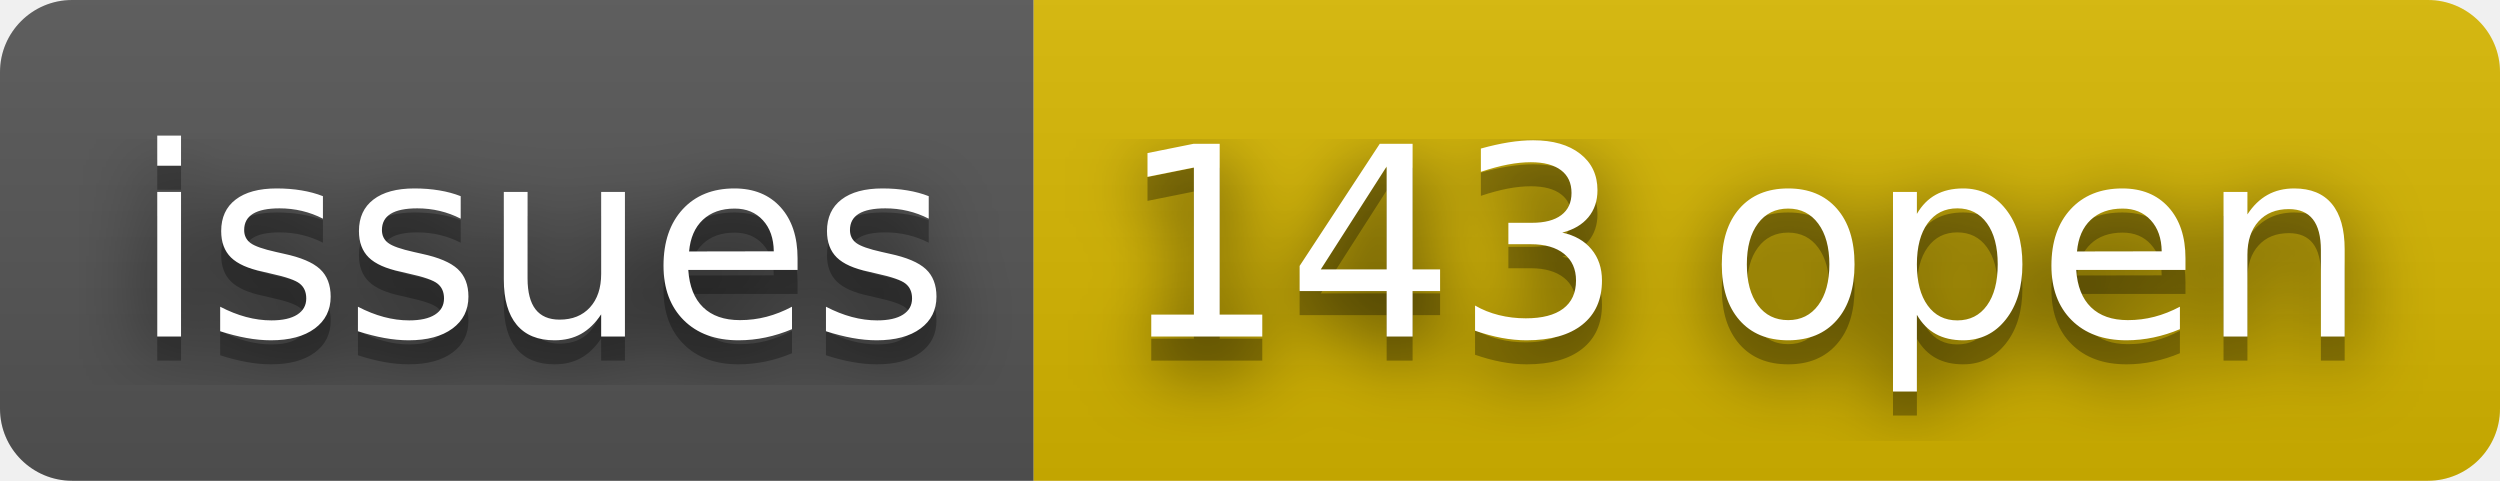
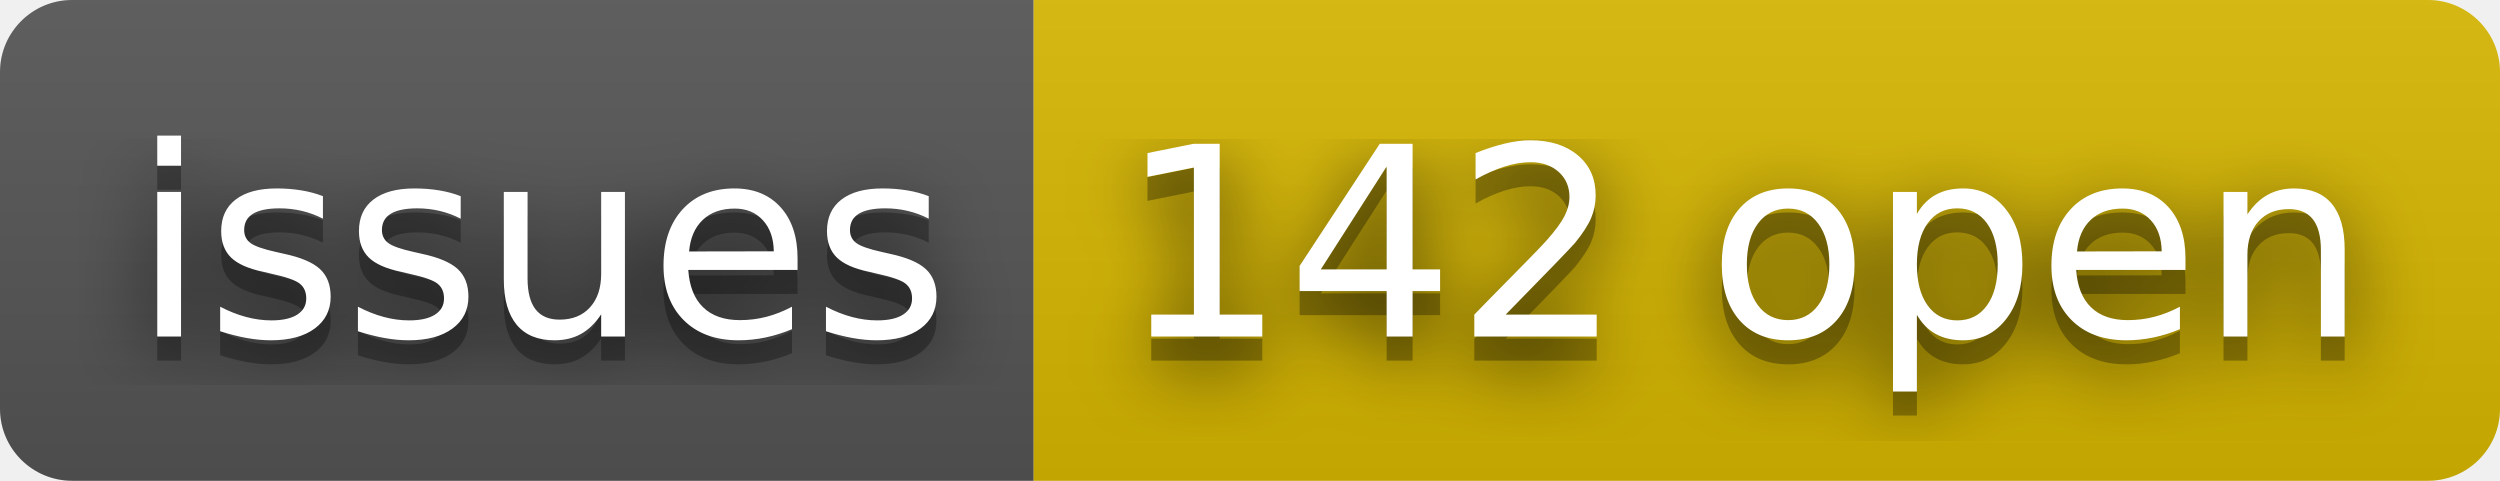
- <svg xmlns="http://www.w3.org/2000/svg" width="104" height="20" role="img" aria-label="issues: 143 open">
+ <svg xmlns="http://www.w3.org/2000/svg" width="104" height="20" role="img" aria-label="issues: 142 open">
  <filter id="blur">
    <feGaussianBlur stdDeviation="16" />
  </filter>
  <linearGradient id="s" x2="0" y2="100%">
    <stop offset="0" stop-color="#bbb" stop-opacity=".1" />
    <stop offset="1" stop-opacity=".1" />
  </linearGradient>
  <clipPath id="r">
    <rect width="104" height="20" rx="3" />
  </clipPath>
  <g clip-path="url(#r)">
    <rect width="43" height="20" fill="#555" />
    <rect x="43" width="61" height="20" fill="#d8b800" />
    <rect width="104" height="20" fill="url(#s)" />
  </g>
  <g fill="#fff" text-anchor="middle" font-family="Verdana,Geneva,DejaVu Sans,sans-serif" text-rendering="geometricPrecision" font-size="110">
    <g transform="scale(.1)">
      <g aria-hidden="true" fill="#010101">
        <text x="225" y="150" fill-opacity=".8" filter="url(#blur)" textLength="330">issues</text>
        <text x="225" y="150" fill-opacity=".3" textLength="330">issues</text>
      </g>
      <text x="225" y="140" textLength="330">issues</text>
    </g>
    <g transform="scale(.1)">
      <g aria-hidden="true" fill="#010101">
-         <text x="725" y="150" fill-opacity=".8" filter="url(#blur)" textLength="510">143 open</text>
-         <text x="725" y="150" fill-opacity=".3" textLength="510">143 open</text>
+         <text x="725" y="150" fill-opacity=".8" filter="url(#blur)" textLength="510">142 open</text>
+         <text x="725" y="150" fill-opacity=".3" textLength="510">142 open</text>
      </g>
-       <text x="725" y="140" textLength="510">143 open</text>
+       <text x="725" y="140" textLength="510">142 open</text>
    </g>
  </g>
</svg>
